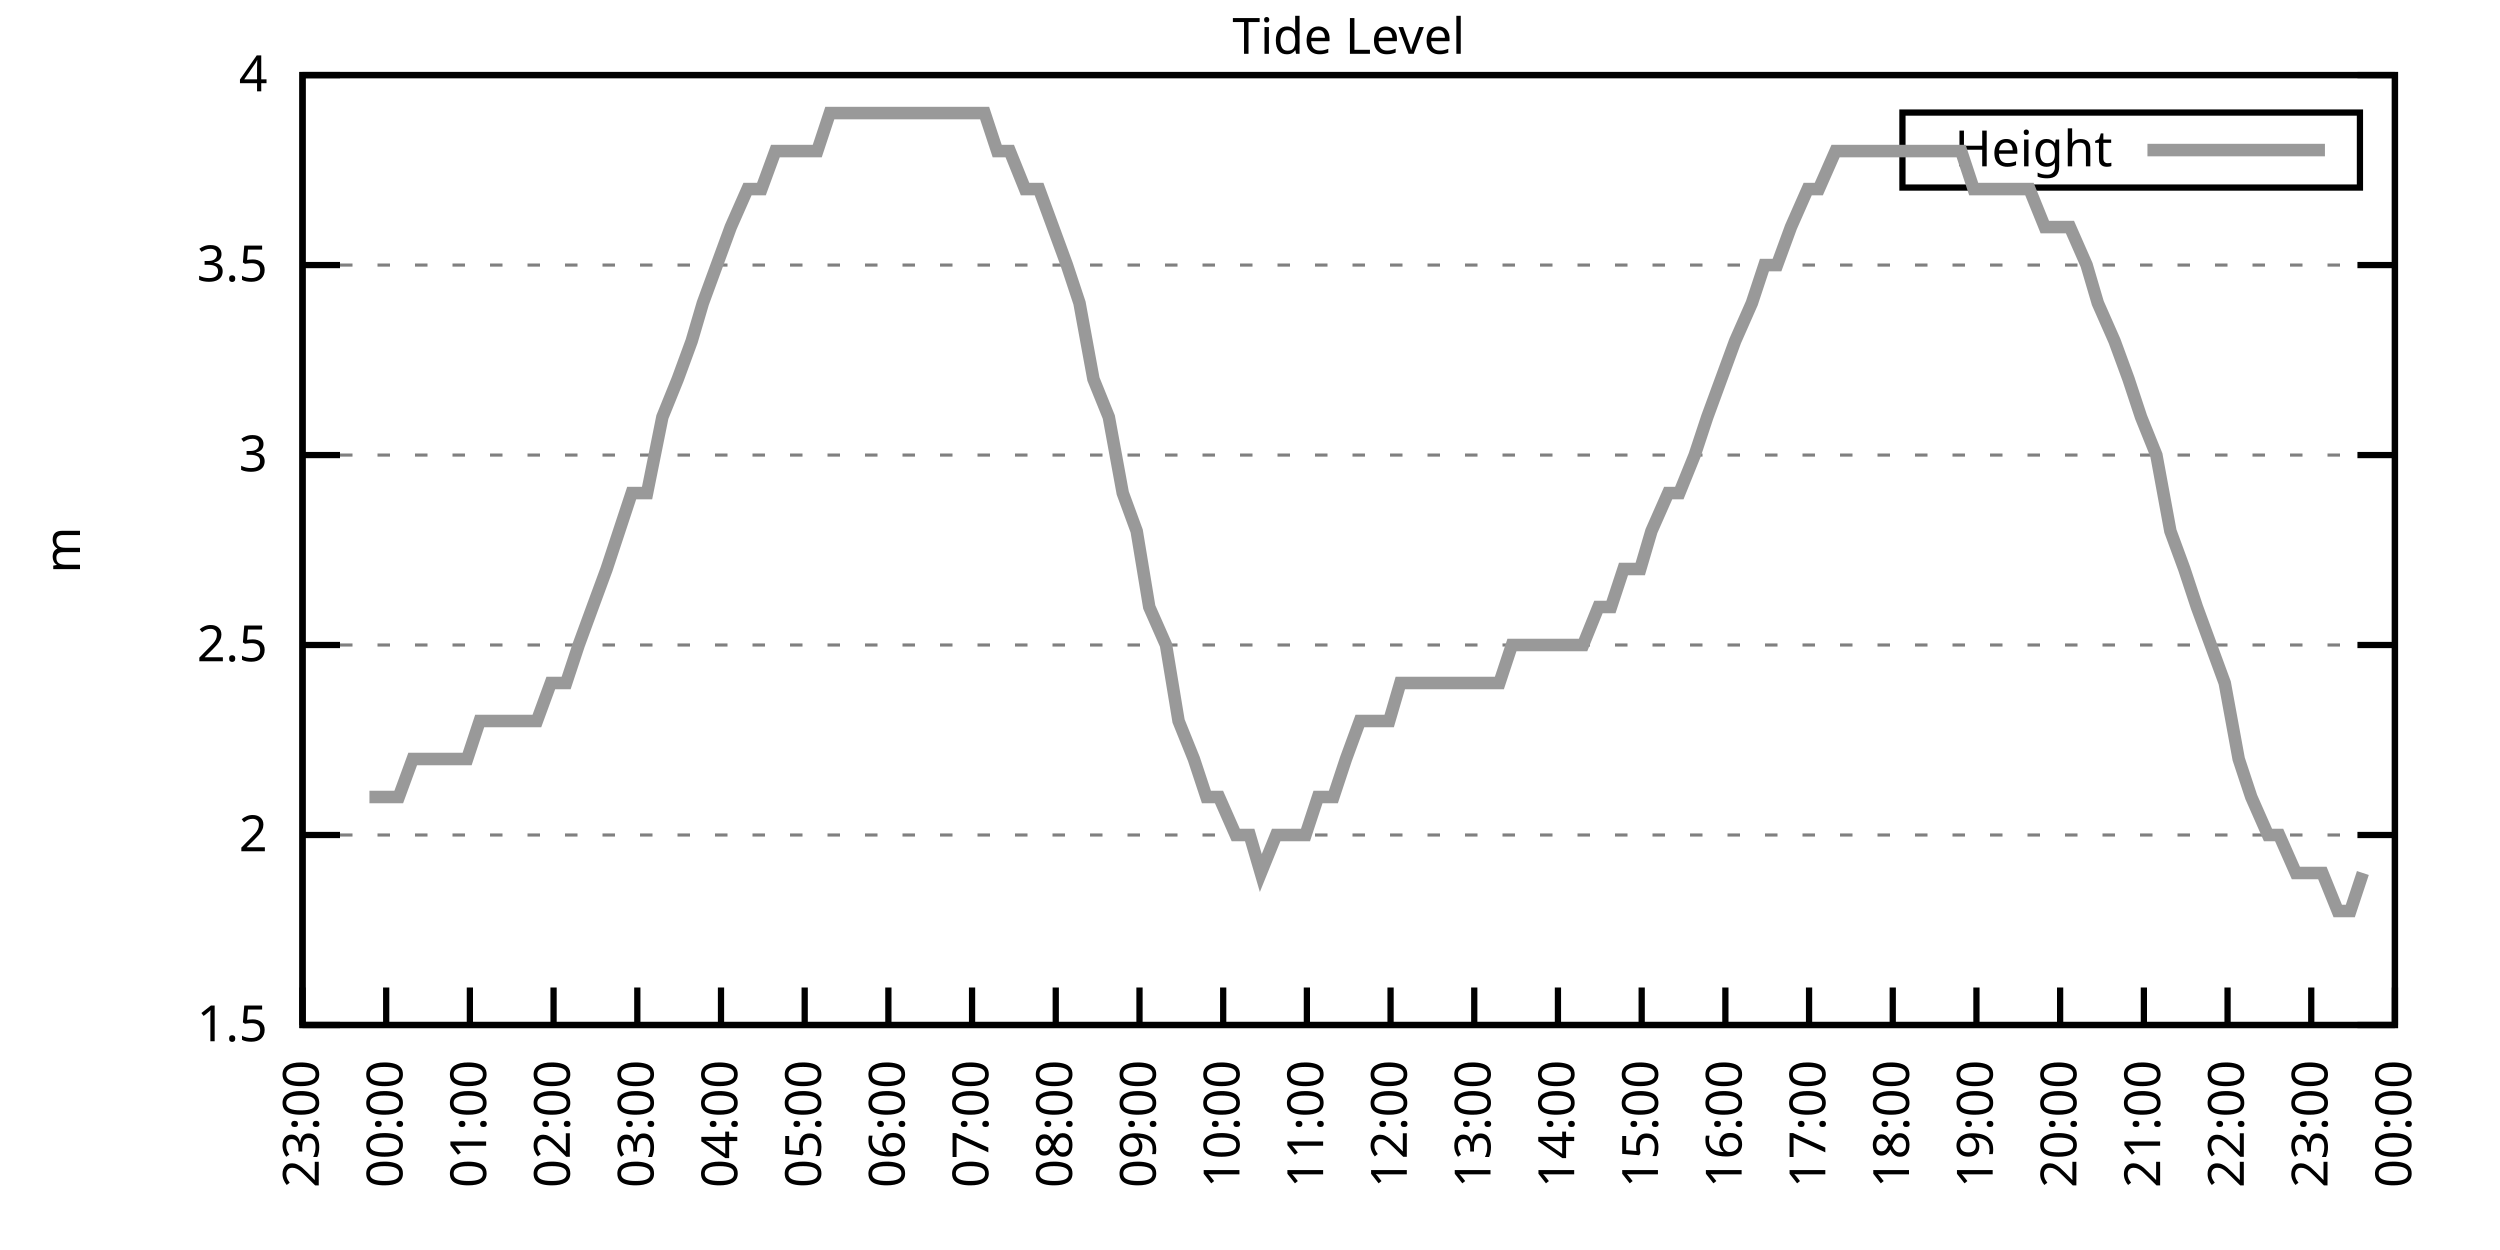
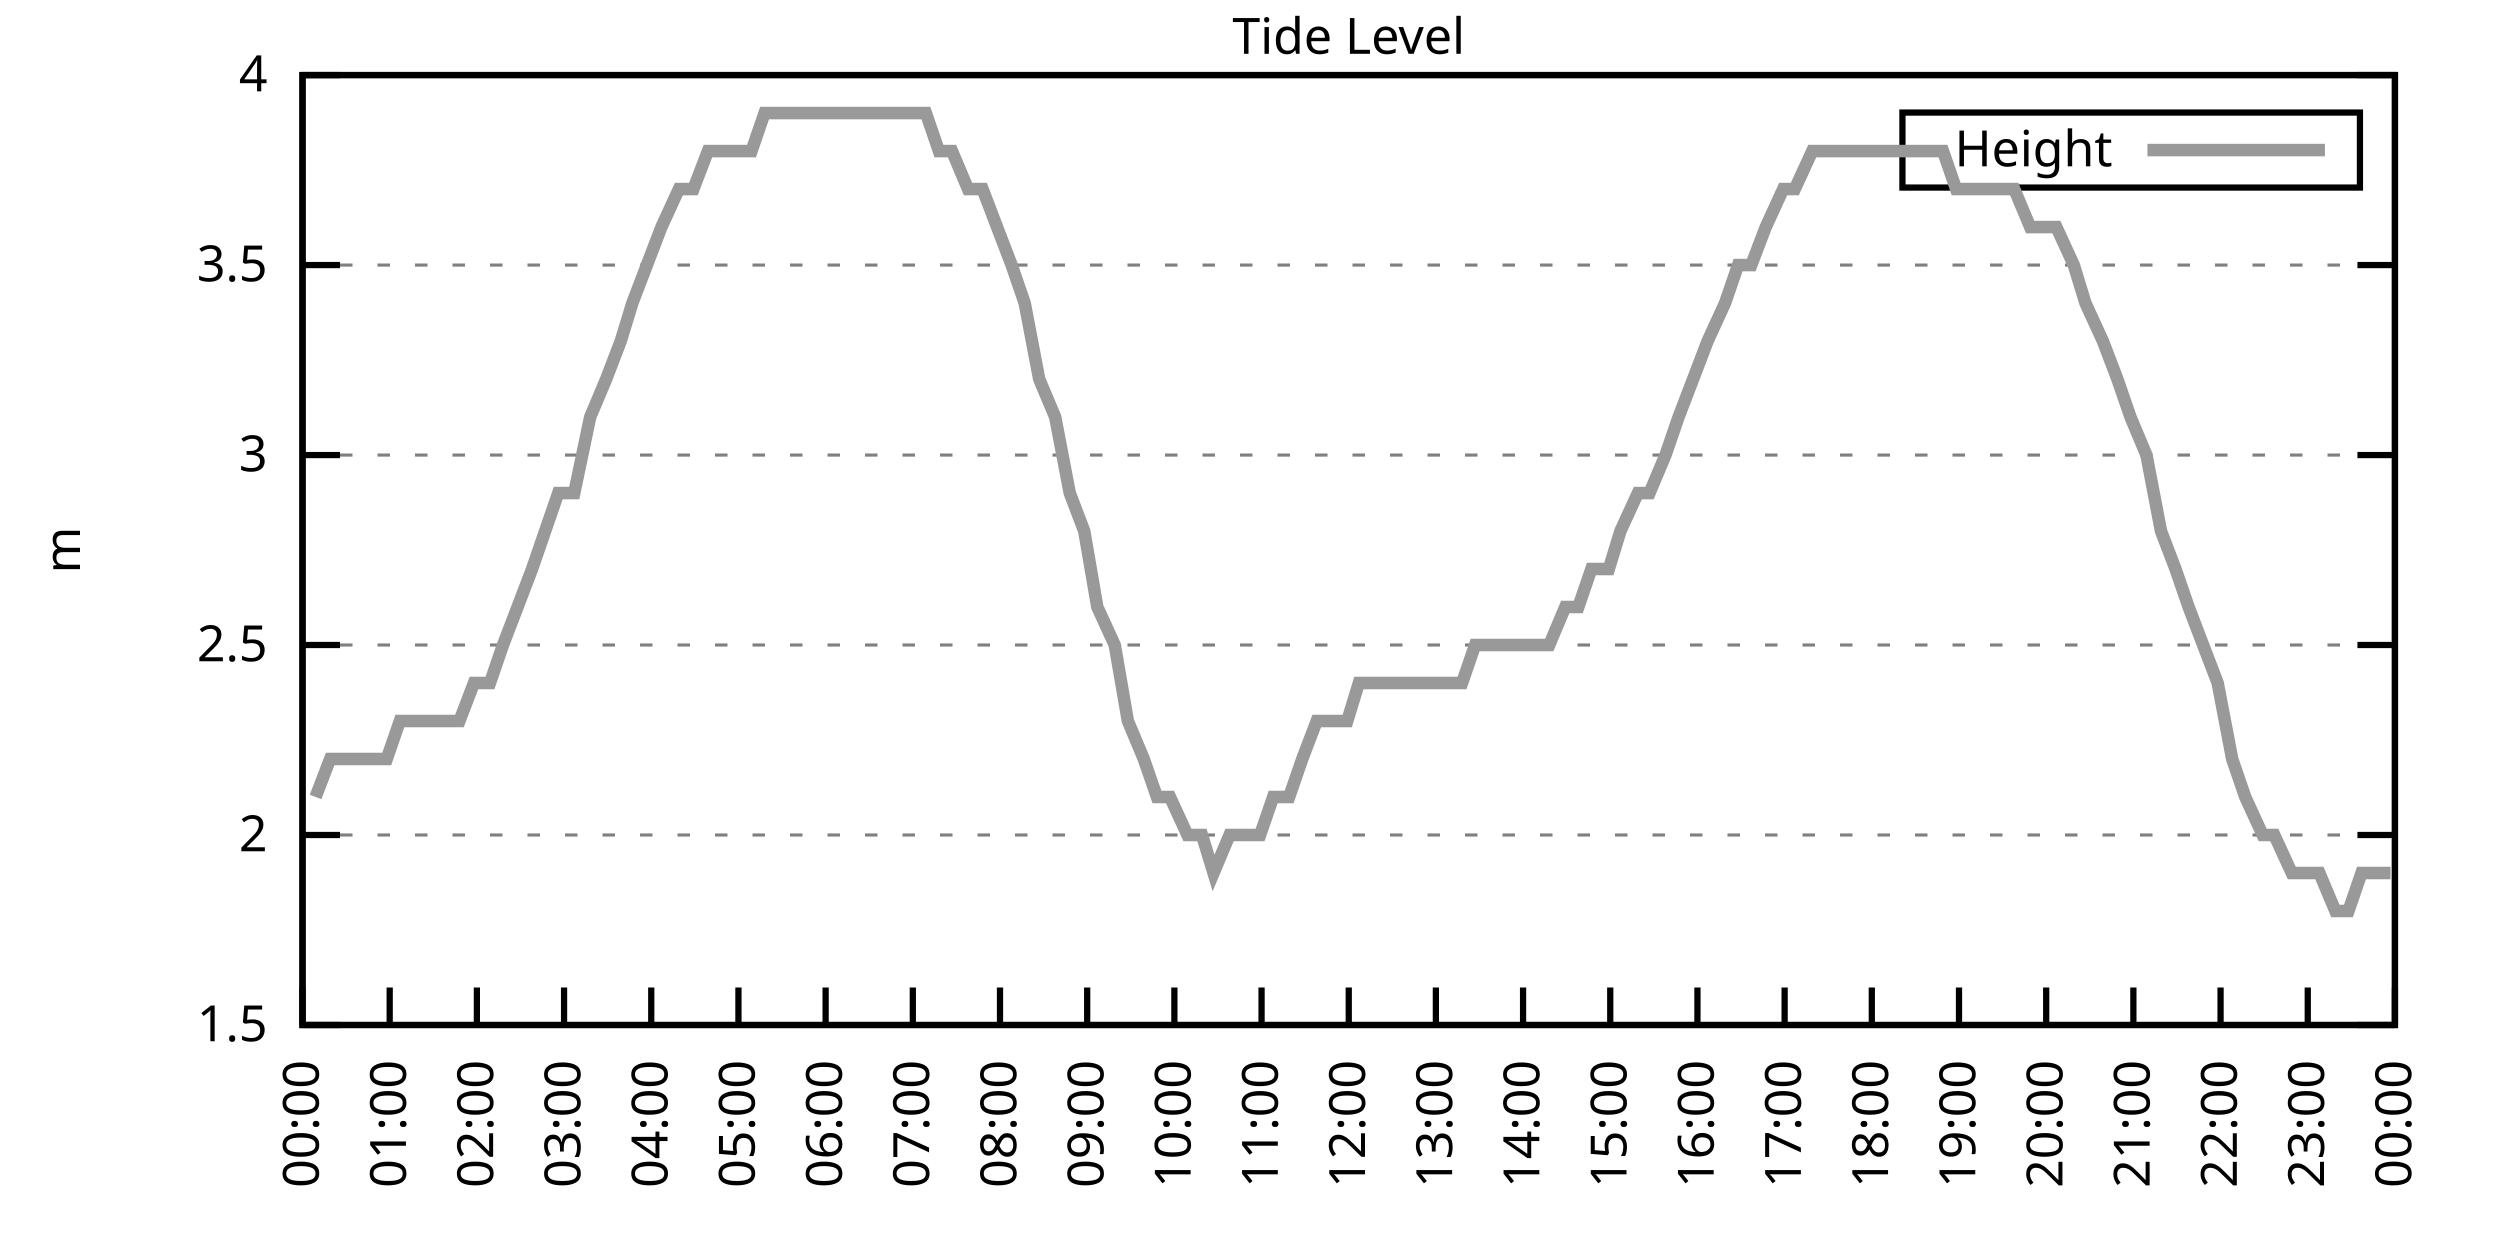
<svg xmlns="http://www.w3.org/2000/svg" xmlns:xlink="http://www.w3.org/1999/xlink" width="400" height="200" viewBox="0 0 400 200">
  <g id="gnuplot_canvas">
    <rect x="0" y="0" width="400" height="200" fill="none" />
    <defs>
      <circle id="gpDot" r="0.5" stroke-width="0.5" stroke="currentColor" />
      <path id="gpPt0" stroke-width="0.333" stroke="currentColor" d="M-1,0 h2 M0,-1 v2" />
      <path id="gpPt1" stroke-width="0.333" stroke="currentColor" d="M-1,-1 L1,1 M1,-1 L-1,1" />
      <path id="gpPt2" stroke-width="0.333" stroke="currentColor" d="M-1,0 L1,0 M0,-1 L0,1 M-1,-1 L1,1 M-1,1 L1,-1" />
      <rect id="gpPt3" stroke-width="0.333" stroke="currentColor" x="-1" y="-1" width="2" height="2" />
      <rect id="gpPt4" stroke-width="0.333" stroke="currentColor" fill="currentColor" x="-1" y="-1" width="2" height="2" />
      <circle id="gpPt5" stroke-width="0.333" stroke="currentColor" cx="0" cy="0" r="1" />
      <use xlink:href="#gpPt5" id="gpPt6" fill="currentColor" stroke="none" />
      <path id="gpPt7" stroke-width="0.333" stroke="currentColor" d="M0,-1.33 L-1.33,0.67 L1.33,0.67 z" />
      <use xlink:href="#gpPt7" id="gpPt8" fill="currentColor" stroke="none" />
      <use xlink:href="#gpPt7" id="gpPt9" stroke="currentColor" transform="rotate(180)" />
      <use xlink:href="#gpPt9" id="gpPt10" fill="currentColor" stroke="none" />
      <use xlink:href="#gpPt3" id="gpPt11" stroke="currentColor" transform="rotate(45)" />
      <use xlink:href="#gpPt11" id="gpPt12" fill="currentColor" stroke="none" />
      <path id="gpPt13" stroke-width="0.333" stroke="currentColor" d="M0,1.330 L1.265,0.411 L0.782,-1.067 L-0.782,-1.076 L-1.265,0.411 z" />
      <use xlink:href="#gpPt13" id="gpPt14" fill="currentColor" stroke="none" />
      <filter id="textbox" filterUnits="objectBoundingBox" x="0" y="0" height="1" width="1">
        <feFlood flood-color="white" flood-opacity="1" result="bgnd" />
        <feComposite in="SourceGraphic" in2="bgnd" operator="atop" />
      </filter>
      <filter id="greybox" filterUnits="objectBoundingBox" x="0" y="0" height="1" width="1">
        <feFlood flood-color="lightgrey" flood-opacity="1" result="grey" />
        <feComposite in="SourceGraphic" in2="grey" operator="atop" />
      </filter>
    </defs>
    <g fill="none" color="white" stroke="currentColor" stroke-width="1.00" stroke-linecap="butt" stroke-linejoin="miter">
</g>
    <g fill="none" color="black" stroke="currentColor" stroke-width="1.00" stroke-linecap="butt" stroke-linejoin="miter">
      <g stroke="none" shape-rendering="crispEdges">
        <polygon fill="rgb(255, 255, 255)" points="48.40,164.00 383.18,164.00 383.18,12.02 48.40,12.02 " />
      </g>
    </g>
    <g fill="none" color="black" stroke="currentColor" stroke-width="1.00" stroke-linecap="butt" stroke-linejoin="miter">
</g>
    <g fill="none" color="black" stroke="black" stroke-width="0.50" stroke-linecap="butt" stroke-linejoin="miter">
</g>
    <g fill="none" color="gray" stroke="currentColor" stroke-width="0.50" stroke-linecap="butt" stroke-linejoin="miter">
      <path stroke="gray" stroke-dasharray="2,4" class="gridline" d="M48.40,164.00 L383.19,164.00  " />
    </g>
    <g fill="none" color="gray" stroke="gray" stroke-width="1.00" stroke-linecap="butt" stroke-linejoin="miter">
</g>
    <g fill="none" color="black" stroke="currentColor" stroke-width="1.00" stroke-linecap="butt" stroke-linejoin="miter">
      <path stroke="black" d="M48.40,164.00 L54.40,164.00 M383.19,164.00 L377.19,164.00  " />
      <g transform="translate(42.80,166.60)" stroke="none" fill="black" font-family="Sans" font-size="8.00" text-anchor="end">
        <text>
          <tspan font-family="Sans"> 1.5</tspan>
        </text>
      </g>
    </g>
    <g fill="none" color="black" stroke="currentColor" stroke-width="1.00" stroke-linecap="butt" stroke-linejoin="miter">
</g>
    <g fill="none" color="black" stroke="black" stroke-width="0.50" stroke-linecap="butt" stroke-linejoin="miter">
</g>
    <g fill="none" color="gray" stroke="currentColor" stroke-width="0.50" stroke-linecap="butt" stroke-linejoin="miter">
      <path stroke="gray" stroke-dasharray="2,4" class="gridline" d="M48.40,133.60 L383.19,133.60  " />
    </g>
    <g fill="none" color="gray" stroke="gray" stroke-width="1.00" stroke-linecap="butt" stroke-linejoin="miter">
</g>
    <g fill="none" color="black" stroke="currentColor" stroke-width="1.00" stroke-linecap="butt" stroke-linejoin="miter">
      <path stroke="black" d="M48.40,133.60 L54.40,133.60 M383.19,133.60 L377.19,133.60  " />
      <g transform="translate(42.80,136.20)" stroke="none" fill="black" font-family="Sans" font-size="8.00" text-anchor="end">
        <text>
          <tspan font-family="Sans"> 2</tspan>
        </text>
      </g>
    </g>
    <g fill="none" color="black" stroke="currentColor" stroke-width="1.00" stroke-linecap="butt" stroke-linejoin="miter">
</g>
    <g fill="none" color="black" stroke="black" stroke-width="0.50" stroke-linecap="butt" stroke-linejoin="miter">
</g>
    <g fill="none" color="gray" stroke="currentColor" stroke-width="0.50" stroke-linecap="butt" stroke-linejoin="miter">
      <path stroke="gray" stroke-dasharray="2,4" class="gridline" d="M48.40,103.20 L383.19,103.20  " />
    </g>
    <g fill="none" color="gray" stroke="gray" stroke-width="1.00" stroke-linecap="butt" stroke-linejoin="miter">
</g>
    <g fill="none" color="black" stroke="currentColor" stroke-width="1.00" stroke-linecap="butt" stroke-linejoin="miter">
      <path stroke="black" d="M48.40,103.20 L54.40,103.20 M383.19,103.20 L377.19,103.20  " />
      <g transform="translate(42.80,105.80)" stroke="none" fill="black" font-family="Sans" font-size="8.00" text-anchor="end">
        <text>
          <tspan font-family="Sans"> 2.5</tspan>
        </text>
      </g>
    </g>
    <g fill="none" color="black" stroke="currentColor" stroke-width="1.00" stroke-linecap="butt" stroke-linejoin="miter">
</g>
    <g fill="none" color="black" stroke="black" stroke-width="0.50" stroke-linecap="butt" stroke-linejoin="miter">
</g>
    <g fill="none" color="gray" stroke="currentColor" stroke-width="0.50" stroke-linecap="butt" stroke-linejoin="miter">
      <path stroke="gray" stroke-dasharray="2,4" class="gridline" d="M48.40,72.81 L383.19,72.81  " />
    </g>
    <g fill="none" color="gray" stroke="gray" stroke-width="1.00" stroke-linecap="butt" stroke-linejoin="miter">
</g>
    <g fill="none" color="black" stroke="currentColor" stroke-width="1.00" stroke-linecap="butt" stroke-linejoin="miter">
      <path stroke="black" d="M48.40,72.81 L54.40,72.81 M383.19,72.81 L377.19,72.81  " />
      <g transform="translate(42.80,75.41)" stroke="none" fill="black" font-family="Sans" font-size="8.00" text-anchor="end">
        <text>
          <tspan font-family="Sans"> 3</tspan>
        </text>
      </g>
    </g>
    <g fill="none" color="black" stroke="currentColor" stroke-width="1.00" stroke-linecap="butt" stroke-linejoin="miter">
</g>
    <g fill="none" color="black" stroke="black" stroke-width="0.50" stroke-linecap="butt" stroke-linejoin="miter">
</g>
    <g fill="none" color="gray" stroke="currentColor" stroke-width="0.50" stroke-linecap="butt" stroke-linejoin="miter">
      <path stroke="gray" stroke-dasharray="2,4" class="gridline" d="M48.40,42.41 L383.19,42.41  " />
    </g>
    <g fill="none" color="gray" stroke="gray" stroke-width="1.00" stroke-linecap="butt" stroke-linejoin="miter">
</g>
    <g fill="none" color="black" stroke="currentColor" stroke-width="1.00" stroke-linecap="butt" stroke-linejoin="miter">
      <path stroke="black" d="M48.40,42.41 L54.40,42.41 M383.19,42.41 L377.19,42.41  " />
      <g transform="translate(42.80,45.01)" stroke="none" fill="black" font-family="Sans" font-size="8.00" text-anchor="end">
        <text>
          <tspan font-family="Sans"> 3.5</tspan>
        </text>
      </g>
    </g>
    <g fill="none" color="black" stroke="currentColor" stroke-width="1.00" stroke-linecap="butt" stroke-linejoin="miter">
</g>
    <g fill="none" color="black" stroke="black" stroke-width="0.50" stroke-linecap="butt" stroke-linejoin="miter">
</g>
    <g fill="none" color="gray" stroke="currentColor" stroke-width="0.50" stroke-linecap="butt" stroke-linejoin="miter">
      <path stroke="gray" stroke-dasharray="2,4" class="gridline" d="M48.40,12.01 L383.19,12.01  " />
    </g>
    <g fill="none" color="gray" stroke="gray" stroke-width="1.00" stroke-linecap="butt" stroke-linejoin="miter">
</g>
    <g fill="none" color="black" stroke="currentColor" stroke-width="1.00" stroke-linecap="butt" stroke-linejoin="miter">
      <path stroke="black" d="M48.40,12.01 L54.40,12.01 M383.19,12.01 L377.19,12.01  " />
      <g transform="translate(42.80,14.61)" stroke="none" fill="black" font-family="Sans" font-size="8.00" text-anchor="end">
        <text>
          <tspan font-family="Sans"> 4</tspan>
        </text>
      </g>
    </g>
    <g fill="none" color="black" stroke="currentColor" stroke-width="1.00" stroke-linecap="butt" stroke-linejoin="miter">
      <path stroke="black" d="M48.40,164.00 L48.40,158.00  " />
      <g transform="translate(51.00,169.60) rotate(270.00)" stroke="none" fill="black" font-family="Sans" font-size="8.00" text-anchor="end">
        <text>
-           <tspan font-family="Sans">23:00</tspan>
-         </text>
-       </g>
-     </g>
-     <g fill="none" color="black" stroke="currentColor" stroke-width="1.00" stroke-linecap="butt" stroke-linejoin="miter">
-       <path stroke="black" d="M61.79,164.00 L61.79,158.00  " />
-       <g transform="translate(64.39,169.60) rotate(270.00)" stroke="none" fill="black" font-family="Sans" font-size="8.00" text-anchor="end">
-         <text>
          <tspan font-family="Sans">00:00</tspan>
        </text>
      </g>
    </g>
    <g fill="none" color="black" stroke="currentColor" stroke-width="1.00" stroke-linecap="butt" stroke-linejoin="miter">
-       <path stroke="black" d="M75.18,164.00 L75.18,158.00  " />
-       <g transform="translate(77.78,169.60) rotate(270.00)" stroke="none" fill="black" font-family="Sans" font-size="8.00" text-anchor="end">
+       <path stroke="black" d="M62.35,164.00 L62.35,158.00  " />
+       <g transform="translate(64.95,169.60) rotate(270.00)" stroke="none" fill="black" font-family="Sans" font-size="8.00" text-anchor="end">
        <text>
          <tspan font-family="Sans">01:00</tspan>
        </text>
      </g>
    </g>
    <g fill="none" color="black" stroke="currentColor" stroke-width="1.00" stroke-linecap="butt" stroke-linejoin="miter">
-       <path stroke="black" d="M88.57,164.00 L88.57,158.00  " />
-       <g transform="translate(91.17,169.60) rotate(270.00)" stroke="none" fill="black" font-family="Sans" font-size="8.00" text-anchor="end">
+       <path stroke="black" d="M76.30,164.00 L76.30,158.00  " />
+       <g transform="translate(78.90,169.60) rotate(270.00)" stroke="none" fill="black" font-family="Sans" font-size="8.00" text-anchor="end">
        <text>
          <tspan font-family="Sans">02:00</tspan>
        </text>
      </g>
    </g>
    <g fill="none" color="black" stroke="currentColor" stroke-width="1.00" stroke-linecap="butt" stroke-linejoin="miter">
-       <path stroke="black" d="M101.97,164.00 L101.97,158.00  " />
-       <g transform="translate(104.57,169.60) rotate(270.00)" stroke="none" fill="black" font-family="Sans" font-size="8.00" text-anchor="end">
+       <path stroke="black" d="M90.25,164.00 L90.25,158.00  " />
+       <g transform="translate(92.85,169.60) rotate(270.00)" stroke="none" fill="black" font-family="Sans" font-size="8.00" text-anchor="end">
        <text>
          <tspan font-family="Sans">03:00</tspan>
        </text>
      </g>
    </g>
    <g fill="none" color="black" stroke="currentColor" stroke-width="1.00" stroke-linecap="butt" stroke-linejoin="miter">
-       <path stroke="black" d="M115.36,164.00 L115.36,158.00  " />
-       <g transform="translate(117.96,169.60) rotate(270.00)" stroke="none" fill="black" font-family="Sans" font-size="8.00" text-anchor="end">
+       <path stroke="black" d="M104.20,164.00 L104.20,158.00  " />
+       <g transform="translate(106.80,169.60) rotate(270.00)" stroke="none" fill="black" font-family="Sans" font-size="8.00" text-anchor="end">
        <text>
          <tspan font-family="Sans">04:00</tspan>
        </text>
      </g>
    </g>
    <g fill="none" color="black" stroke="currentColor" stroke-width="1.00" stroke-linecap="butt" stroke-linejoin="miter">
-       <path stroke="black" d="M128.75,164.00 L128.75,158.00  " />
-       <g transform="translate(131.35,169.60) rotate(270.00)" stroke="none" fill="black" font-family="Sans" font-size="8.00" text-anchor="end">
+       <path stroke="black" d="M118.15,164.00 L118.15,158.00  " />
+       <g transform="translate(120.75,169.60) rotate(270.00)" stroke="none" fill="black" font-family="Sans" font-size="8.00" text-anchor="end">
        <text>
          <tspan font-family="Sans">05:00</tspan>
        </text>
      </g>
    </g>
    <g fill="none" color="black" stroke="currentColor" stroke-width="1.00" stroke-linecap="butt" stroke-linejoin="miter">
-       <path stroke="black" d="M142.14,164.00 L142.14,158.00  " />
-       <g transform="translate(144.74,169.60) rotate(270.00)" stroke="none" fill="black" font-family="Sans" font-size="8.00" text-anchor="end">
+       <path stroke="black" d="M132.10,164.00 L132.10,158.00  " />
+       <g transform="translate(134.70,169.60) rotate(270.00)" stroke="none" fill="black" font-family="Sans" font-size="8.00" text-anchor="end">
        <text>
          <tspan font-family="Sans">06:00</tspan>
        </text>
      </g>
    </g>
    <g fill="none" color="black" stroke="currentColor" stroke-width="1.00" stroke-linecap="butt" stroke-linejoin="miter">
-       <path stroke="black" d="M155.53,164.00 L155.53,158.00  " />
-       <g transform="translate(158.13,169.60) rotate(270.00)" stroke="none" fill="black" font-family="Sans" font-size="8.00" text-anchor="end">
+       <path stroke="black" d="M146.05,164.00 L146.05,158.00  " />
+       <g transform="translate(148.65,169.60) rotate(270.00)" stroke="none" fill="black" font-family="Sans" font-size="8.00" text-anchor="end">
        <text>
          <tspan font-family="Sans">07:00</tspan>
        </text>
      </g>
    </g>
    <g fill="none" color="black" stroke="currentColor" stroke-width="1.00" stroke-linecap="butt" stroke-linejoin="miter">
-       <path stroke="black" d="M168.92,164.00 L168.92,158.00  " />
-       <g transform="translate(171.52,169.60) rotate(270.00)" stroke="none" fill="black" font-family="Sans" font-size="8.00" text-anchor="end">
+       <path stroke="black" d="M160.00,164.00 L160.00,158.00  " />
+       <g transform="translate(162.60,169.60) rotate(270.00)" stroke="none" fill="black" font-family="Sans" font-size="8.00" text-anchor="end">
        <text>
          <tspan font-family="Sans">08:00</tspan>
        </text>
      </g>
    </g>
    <g fill="none" color="black" stroke="currentColor" stroke-width="1.00" stroke-linecap="butt" stroke-linejoin="miter">
-       <path stroke="black" d="M182.32,164.00 L182.32,158.00  " />
-       <g transform="translate(184.92,169.60) rotate(270.00)" stroke="none" fill="black" font-family="Sans" font-size="8.00" text-anchor="end">
+       <path stroke="black" d="M173.95,164.00 L173.95,158.00  " />
+       <g transform="translate(176.55,169.60) rotate(270.00)" stroke="none" fill="black" font-family="Sans" font-size="8.00" text-anchor="end">
        <text>
          <tspan font-family="Sans">09:00</tspan>
        </text>
      </g>
    </g>
    <g fill="none" color="black" stroke="currentColor" stroke-width="1.00" stroke-linecap="butt" stroke-linejoin="miter">
-       <path stroke="black" d="M195.71,164.00 L195.71,158.00  " />
-       <g transform="translate(198.31,169.60) rotate(270.00)" stroke="none" fill="black" font-family="Sans" font-size="8.00" text-anchor="end">
+       <path stroke="black" d="M187.90,164.00 L187.90,158.00  " />
+       <g transform="translate(190.50,169.60) rotate(270.00)" stroke="none" fill="black" font-family="Sans" font-size="8.00" text-anchor="end">
        <text>
          <tspan font-family="Sans">10:00</tspan>
        </text>
      </g>
    </g>
    <g fill="none" color="black" stroke="currentColor" stroke-width="1.00" stroke-linecap="butt" stroke-linejoin="miter">
-       <path stroke="black" d="M209.10,164.00 L209.10,158.00  " />
-       <g transform="translate(211.70,169.60) rotate(270.00)" stroke="none" fill="black" font-family="Sans" font-size="8.00" text-anchor="end">
+       <path stroke="black" d="M201.85,164.00 L201.85,158.00  " />
+       <g transform="translate(204.45,169.60) rotate(270.00)" stroke="none" fill="black" font-family="Sans" font-size="8.00" text-anchor="end">
        <text>
          <tspan font-family="Sans">11:00</tspan>
        </text>
      </g>
    </g>
    <g fill="none" color="black" stroke="currentColor" stroke-width="1.00" stroke-linecap="butt" stroke-linejoin="miter">
-       <path stroke="black" d="M222.49,164.00 L222.49,158.00  " />
-       <g transform="translate(225.09,169.60) rotate(270.00)" stroke="none" fill="black" font-family="Sans" font-size="8.00" text-anchor="end">
+       <path stroke="black" d="M215.80,164.00 L215.80,158.00  " />
+       <g transform="translate(218.40,169.60) rotate(270.00)" stroke="none" fill="black" font-family="Sans" font-size="8.00" text-anchor="end">
        <text>
          <tspan font-family="Sans">12:00</tspan>
        </text>
      </g>
    </g>
    <g fill="none" color="black" stroke="currentColor" stroke-width="1.00" stroke-linecap="butt" stroke-linejoin="miter">
-       <path stroke="black" d="M235.88,164.00 L235.88,158.00  " />
-       <g transform="translate(238.48,169.60) rotate(270.00)" stroke="none" fill="black" font-family="Sans" font-size="8.00" text-anchor="end">
+       <path stroke="black" d="M229.74,164.00 L229.74,158.00  " />
+       <g transform="translate(232.34,169.60) rotate(270.00)" stroke="none" fill="black" font-family="Sans" font-size="8.00" text-anchor="end">
        <text>
          <tspan font-family="Sans">13:00</tspan>
        </text>
      </g>
    </g>
    <g fill="none" color="black" stroke="currentColor" stroke-width="1.00" stroke-linecap="butt" stroke-linejoin="miter">
-       <path stroke="black" d="M249.27,164.00 L249.27,158.00  " />
-       <g transform="translate(251.87,169.60) rotate(270.00)" stroke="none" fill="black" font-family="Sans" font-size="8.00" text-anchor="end">
+       <path stroke="black" d="M243.69,164.00 L243.69,158.00  " />
+       <g transform="translate(246.29,169.60) rotate(270.00)" stroke="none" fill="black" font-family="Sans" font-size="8.00" text-anchor="end">
        <text>
          <tspan font-family="Sans">14:00</tspan>
        </text>
      </g>
    </g>
    <g fill="none" color="black" stroke="currentColor" stroke-width="1.00" stroke-linecap="butt" stroke-linejoin="miter">
-       <path stroke="black" d="M262.67,164.00 L262.67,158.00  " />
-       <g transform="translate(265.27,169.60) rotate(270.00)" stroke="none" fill="black" font-family="Sans" font-size="8.00" text-anchor="end">
+       <path stroke="black" d="M257.64,164.00 L257.64,158.00  " />
+       <g transform="translate(260.24,169.60) rotate(270.00)" stroke="none" fill="black" font-family="Sans" font-size="8.00" text-anchor="end">
        <text>
          <tspan font-family="Sans">15:00</tspan>
        </text>
      </g>
    </g>
    <g fill="none" color="black" stroke="currentColor" stroke-width="1.00" stroke-linecap="butt" stroke-linejoin="miter">
-       <path stroke="black" d="M276.06,164.00 L276.06,158.00  " />
-       <g transform="translate(278.66,169.60) rotate(270.00)" stroke="none" fill="black" font-family="Sans" font-size="8.00" text-anchor="end">
+       <path stroke="black" d="M271.59,164.00 L271.59,158.00  " />
+       <g transform="translate(274.19,169.60) rotate(270.00)" stroke="none" fill="black" font-family="Sans" font-size="8.00" text-anchor="end">
        <text>
          <tspan font-family="Sans">16:00</tspan>
        </text>
      </g>
    </g>
    <g fill="none" color="black" stroke="currentColor" stroke-width="1.00" stroke-linecap="butt" stroke-linejoin="miter">
-       <path stroke="black" d="M289.45,164.00 L289.45,158.00  " />
-       <g transform="translate(292.05,169.60) rotate(270.00)" stroke="none" fill="black" font-family="Sans" font-size="8.00" text-anchor="end">
+       <path stroke="black" d="M285.54,164.00 L285.54,158.00  " />
+       <g transform="translate(288.14,169.60) rotate(270.00)" stroke="none" fill="black" font-family="Sans" font-size="8.00" text-anchor="end">
        <text>
          <tspan font-family="Sans">17:00</tspan>
        </text>
      </g>
    </g>
    <g fill="none" color="black" stroke="currentColor" stroke-width="1.00" stroke-linecap="butt" stroke-linejoin="miter">
-       <path stroke="black" d="M302.84,164.00 L302.84,158.00  " />
-       <g transform="translate(305.44,169.60) rotate(270.00)" stroke="none" fill="black" font-family="Sans" font-size="8.00" text-anchor="end">
+       <path stroke="black" d="M299.49,164.00 L299.49,158.00  " />
+       <g transform="translate(302.09,169.60) rotate(270.00)" stroke="none" fill="black" font-family="Sans" font-size="8.00" text-anchor="end">
        <text>
          <tspan font-family="Sans">18:00</tspan>
        </text>
      </g>
    </g>
    <g fill="none" color="black" stroke="currentColor" stroke-width="1.00" stroke-linecap="butt" stroke-linejoin="miter">
-       <path stroke="black" d="M316.23,164.00 L316.23,158.00  " />
-       <g transform="translate(318.83,169.60) rotate(270.00)" stroke="none" fill="black" font-family="Sans" font-size="8.00" text-anchor="end">
+       <path stroke="black" d="M313.44,164.00 L313.44,158.00  " />
+       <g transform="translate(316.04,169.60) rotate(270.00)" stroke="none" fill="black" font-family="Sans" font-size="8.00" text-anchor="end">
        <text>
          <tspan font-family="Sans">19:00</tspan>
        </text>
      </g>
    </g>
    <g fill="none" color="black" stroke="currentColor" stroke-width="1.00" stroke-linecap="butt" stroke-linejoin="miter">
-       <path stroke="black" d="M329.62,164.00 L329.62,158.00  " />
-       <g transform="translate(332.22,169.60) rotate(270.00)" stroke="none" fill="black" font-family="Sans" font-size="8.00" text-anchor="end">
+       <path stroke="black" d="M327.39,164.00 L327.39,158.00  " />
+       <g transform="translate(329.99,169.60) rotate(270.00)" stroke="none" fill="black" font-family="Sans" font-size="8.00" text-anchor="end">
        <text>
          <tspan font-family="Sans">20:00</tspan>
        </text>
      </g>
    </g>
    <g fill="none" color="black" stroke="currentColor" stroke-width="1.00" stroke-linecap="butt" stroke-linejoin="miter">
-       <path stroke="black" d="M343.02,164.00 L343.02,158.00  " />
-       <g transform="translate(345.62,169.60) rotate(270.00)" stroke="none" fill="black" font-family="Sans" font-size="8.00" text-anchor="end">
+       <path stroke="black" d="M341.34,164.00 L341.34,158.00  " />
+       <g transform="translate(343.94,169.60) rotate(270.00)" stroke="none" fill="black" font-family="Sans" font-size="8.00" text-anchor="end">
        <text>
          <tspan font-family="Sans">21:00</tspan>
        </text>
      </g>
    </g>
    <g fill="none" color="black" stroke="currentColor" stroke-width="1.00" stroke-linecap="butt" stroke-linejoin="miter">
-       <path stroke="black" d="M356.41,164.00 L356.41,158.00  " />
-       <g transform="translate(359.01,169.60) rotate(270.00)" stroke="none" fill="black" font-family="Sans" font-size="8.00" text-anchor="end">
+       <path stroke="black" d="M355.29,164.00 L355.29,158.00  " />
+       <g transform="translate(357.89,169.60) rotate(270.00)" stroke="none" fill="black" font-family="Sans" font-size="8.00" text-anchor="end">
        <text>
          <tspan font-family="Sans">22:00</tspan>
        </text>
      </g>
    </g>
    <g fill="none" color="black" stroke="currentColor" stroke-width="1.00" stroke-linecap="butt" stroke-linejoin="miter">
-       <path stroke="black" d="M369.80,164.00 L369.80,158.00  " />
-       <g transform="translate(372.40,169.60) rotate(270.00)" stroke="none" fill="black" font-family="Sans" font-size="8.00" text-anchor="end">
+       <path stroke="black" d="M369.24,164.00 L369.24,158.00  " />
+       <g transform="translate(371.84,169.60) rotate(270.00)" stroke="none" fill="black" font-family="Sans" font-size="8.00" text-anchor="end">
        <text>
          <tspan font-family="Sans">23:00</tspan>
        </text>
      </g>
    </g>
    <g fill="none" color="black" stroke="currentColor" stroke-width="1.00" stroke-linecap="butt" stroke-linejoin="miter">
      <path stroke="black" d="M383.19,164.00 L383.19,158.00  " />
      <g transform="translate(385.79,169.60) rotate(270.00)" stroke="none" fill="black" font-family="Sans" font-size="8.00" text-anchor="end">
        <text>
          <tspan font-family="Sans">00:00</tspan>
        </text>
      </g>
    </g>
    <g fill="none" color="black" stroke="currentColor" stroke-width="1.00" stroke-linecap="butt" stroke-linejoin="miter">
</g>
    <g fill="none" color="black" stroke="currentColor" stroke-width="1.00" stroke-linecap="butt" stroke-linejoin="miter">
      <path stroke="black" d="M48.40,12.01 L48.40,164.00 L383.19,164.00 L383.19,12.01 L48.40,12.01 Z  " />
    </g>
    <g fill="none" color="black" stroke="currentColor" stroke-width="1.00" stroke-linecap="butt" stroke-linejoin="miter">
</g>
    <g fill="none" color="black" stroke="currentColor" stroke-width="1.00" stroke-linecap="butt" stroke-linejoin="miter">
      <path stroke="black" d="M304.39,30.01 L304.39,18.01 L377.59,18.01 L377.59,30.01 L304.39,30.01 Z  " />
    </g>
    <g id="Tide_level_plot_1">
      <g fill="none" color="white" stroke="black" stroke-width="2.00" stroke-linecap="butt" stroke-linejoin="miter">
</g>
      <g fill="none" color="black" stroke="currentColor" stroke-width="2.00" stroke-linecap="butt" stroke-linejoin="miter">
        <g transform="translate(337.99,26.61)" stroke="none" fill="black" font-family="Sans" font-size="8.00" text-anchor="end">
          <text>
            <tspan font-family="Sans">Height</tspan>
          </text>
        </g>
      </g>
      <g fill="none" color="black" stroke="currentColor" stroke-width="2.00" stroke-linecap="butt" stroke-linejoin="miter">
-         <path stroke="rgb(153, 153, 153)" d="M343.59,24.01 L371.99,24.01 M59.11,127.52 L60.90,127.52 L63.80,127.52 L66.03,121.44 L68.04,121.44 L70.05,121.44   L72.73,121.44 L74.74,121.44 L76.75,115.36 L78.98,115.36 L81.43,115.36 L83.22,115.36 L85.90,115.36 L88.13,109.28   L90.58,109.28 L92.59,103.20 L94.82,97.12 L97.06,91.04 L101.07,78.89 L103.53,78.89 L105.98,66.73 L108.44,60.65   L110.67,54.57 L112.46,48.49 L114.69,42.41 L116.92,36.33 L119.60,30.25 L121.83,30.25 L124.06,24.17 L125.62,24.17   L128.30,24.17 L130.76,24.17 L132.77,18.09 L135.00,18.09 L137.45,18.09 L139.69,18.09 L141.47,18.09 L144.15,18.09   L146.16,18.09 L148.39,18.09 L150.85,18.09 L152.85,18.09 L154.86,18.09 L157.54,18.09 L159.55,24.17 L161.56,24.17   L164.01,30.25 L166.25,30.25 L168.48,36.33 L170.71,42.41 L172.72,48.49 L174.95,60.65 L177.41,66.73 L179.64,78.89   L181.87,84.97 L183.88,97.12 L186.56,103.20 L188.57,115.36 L191.02,121.44 L193.03,127.52 L195.04,127.52 L197.72,133.60   L199.95,133.60 L201.73,139.68 L204.19,133.60 L206.42,133.60 L208.88,133.60 L210.88,127.52 L213.34,127.52 L215.35,121.44   L217.58,115.36 L219.81,115.36 L222.27,115.36 L224.05,109.28 L226.73,109.28 L228.52,109.28 L230.75,109.28 L233.43,109.28   L235.66,109.28 L237.67,109.28 L239.90,109.28 L241.91,103.20 L244.59,103.20 L246.60,103.20 L248.60,103.20 L251.28,103.20   L253.29,103.20 L255.75,97.12 L257.76,97.12 L259.76,91.04 L262.44,91.04 L264.23,84.97 L266.91,78.89 L268.69,78.89   L271.15,72.81 L273.16,66.73 L275.39,60.65 L277.62,54.57 L280.30,48.49 L282.31,42.41 L284.32,42.41 L286.55,36.33   L289.23,30.25 L291.01,30.25 L293.69,24.17 L295.70,24.17 L298.15,24.17 L300.39,24.17 L302.39,24.17 L304.63,24.17   L306.86,24.17 L309.09,24.17 L311.32,24.17 L313.78,24.17 L315.79,30.25 L318.02,30.25 L320.47,30.25 L322.48,30.25   L324.71,30.25 L327.17,36.33 L329.40,36.33 L331.19,36.33 L333.86,42.41 L335.65,48.49 L338.33,54.57 L340.56,60.65   L342.57,66.73 L345.02,72.81 L347.26,84.97 L349.49,91.04 L351.50,97.12 L353.73,103.20 L355.96,109.28 L358.19,121.44   L360.20,127.52 L362.88,133.60 L364.66,133.60 L367.34,139.68 L369.58,139.68 L371.58,139.68 L374.04,145.76 L376.05,145.76   L378.06,139.68  " />
+         <path stroke="rgb(153, 153, 153)" d="M343.59,24.01 L371.99,24.01 M50.49,127.52 L52.82,121.44 L54.91,121.44 L57.00,121.44 L59.79,121.44 L61.88,121.44   L63.98,115.36 L66.30,115.36 L68.86,115.36 L70.72,115.36 L73.51,115.36 L75.83,109.28 L78.39,109.28 L80.48,103.20   L82.81,97.12 L85.13,91.04 L89.32,78.89 L91.88,78.89 L94.43,66.73 L96.99,60.65 L99.32,54.57 L101.18,48.49   L103.50,42.41 L105.83,36.33 L108.62,30.25 L110.94,30.25 L113.27,24.17 L114.89,24.17 L117.68,24.17 L120.24,24.17   L122.33,18.09 L124.66,18.09 L127.22,18.09 L129.54,18.09 L131.40,18.09 L134.19,18.09 L136.28,18.09 L138.61,18.09   L141.16,18.09 L143.26,18.09 L145.35,18.09 L148.14,18.09 L150.23,24.17 L152.32,24.17 L154.88,30.25 L157.21,30.25   L159.53,36.33 L161.86,42.41 L163.95,48.49 L166.27,60.65 L168.83,66.73 L171.16,78.89 L173.48,84.97 L175.57,97.12   L178.36,103.20 L180.46,115.36 L183.01,121.44 L185.11,127.52 L187.20,127.52 L189.99,133.60 L192.31,133.60 L194.17,139.68   L196.73,133.60 L199.06,133.60 L201.61,133.60 L203.71,127.52 L206.26,127.52 L208.36,121.44 L210.68,115.36 L213.01,115.36   L215.56,115.36 L217.42,109.28 L220.21,109.28 L222.07,109.28 L224.40,109.28 L227.19,109.28 L229.51,109.28 L231.60,109.28   L233.93,109.28 L236.02,103.20 L238.81,103.20 L240.90,103.20 L243.00,103.20 L245.79,103.20 L247.88,103.20 L250.44,97.12   L252.53,97.12 L254.62,91.04 L257.41,91.04 L259.27,84.97 L262.06,78.89 L263.92,78.89 L266.48,72.81 L268.57,66.73   L270.90,60.65 L273.22,54.57 L276.01,48.49 L278.10,42.41 L280.20,42.41 L282.52,36.33 L285.31,30.25 L287.17,30.25   L289.96,24.17 L292.05,24.17 L294.61,24.17 L296.94,24.17 L299.03,24.17 L301.35,24.17 L303.68,24.17 L306.00,24.17   L308.33,24.17 L310.88,24.17 L312.98,30.25 L315.30,30.25 L317.86,30.25 L319.95,30.25 L322.28,30.25 L324.83,36.33   L327.16,36.33 L329.02,36.33 L331.81,42.41 L333.67,48.49 L336.46,54.57 L338.78,60.65 L340.88,66.73 L343.43,72.81   L345.76,84.97 L348.08,91.04 L350.18,97.12 L352.50,103.20 L354.83,109.28 L357.15,121.44 L359.24,127.52 L362.03,133.60   L363.89,133.60 L366.68,139.68 L369.01,139.68 L371.10,139.68 L373.66,145.76 L375.75,145.76 L377.84,139.68 L379.94,139.68   L382.49,139.68  " />
      </g>
    </g>
    <g fill="none" color="black" stroke="currentColor" stroke-width="2.00" stroke-linecap="butt" stroke-linejoin="miter">
</g>
    <g fill="none" color="black" stroke="black" stroke-width="1.00" stroke-linecap="butt" stroke-linejoin="miter">
</g>
    <g fill="none" color="black" stroke="currentColor" stroke-width="1.00" stroke-linecap="butt" stroke-linejoin="miter">
      <path stroke="black" d="M48.40,12.01 L48.40,164.00 L383.19,164.00 L383.19,12.01 L48.40,12.01 Z  " />
      <g transform="translate(12.80,88.01) rotate(270.00)" stroke="none" fill="black" font-family="Sans" font-size="8.00" text-anchor="middle">
        <text>
          <tspan font-family="Sans">m</tspan>
        </text>
      </g>
    </g>
    <g fill="none" color="black" stroke="currentColor" stroke-width="1.00" stroke-linecap="butt" stroke-linejoin="miter">
</g>
    <g fill="none" color="black" stroke="currentColor" stroke-width="1.00" stroke-linecap="butt" stroke-linejoin="miter">
      <g transform="translate(215.79,8.61)" stroke="none" fill="black" font-family="Sans" font-size="8.00" text-anchor="middle">
        <text>
          <tspan font-family="Sans">Tide Level</tspan>
        </text>
      </g>
    </g>
    <g fill="none" color="black" stroke="currentColor" stroke-width="1.00" stroke-linecap="butt" stroke-linejoin="miter">
</g>
  </g>
</svg>
